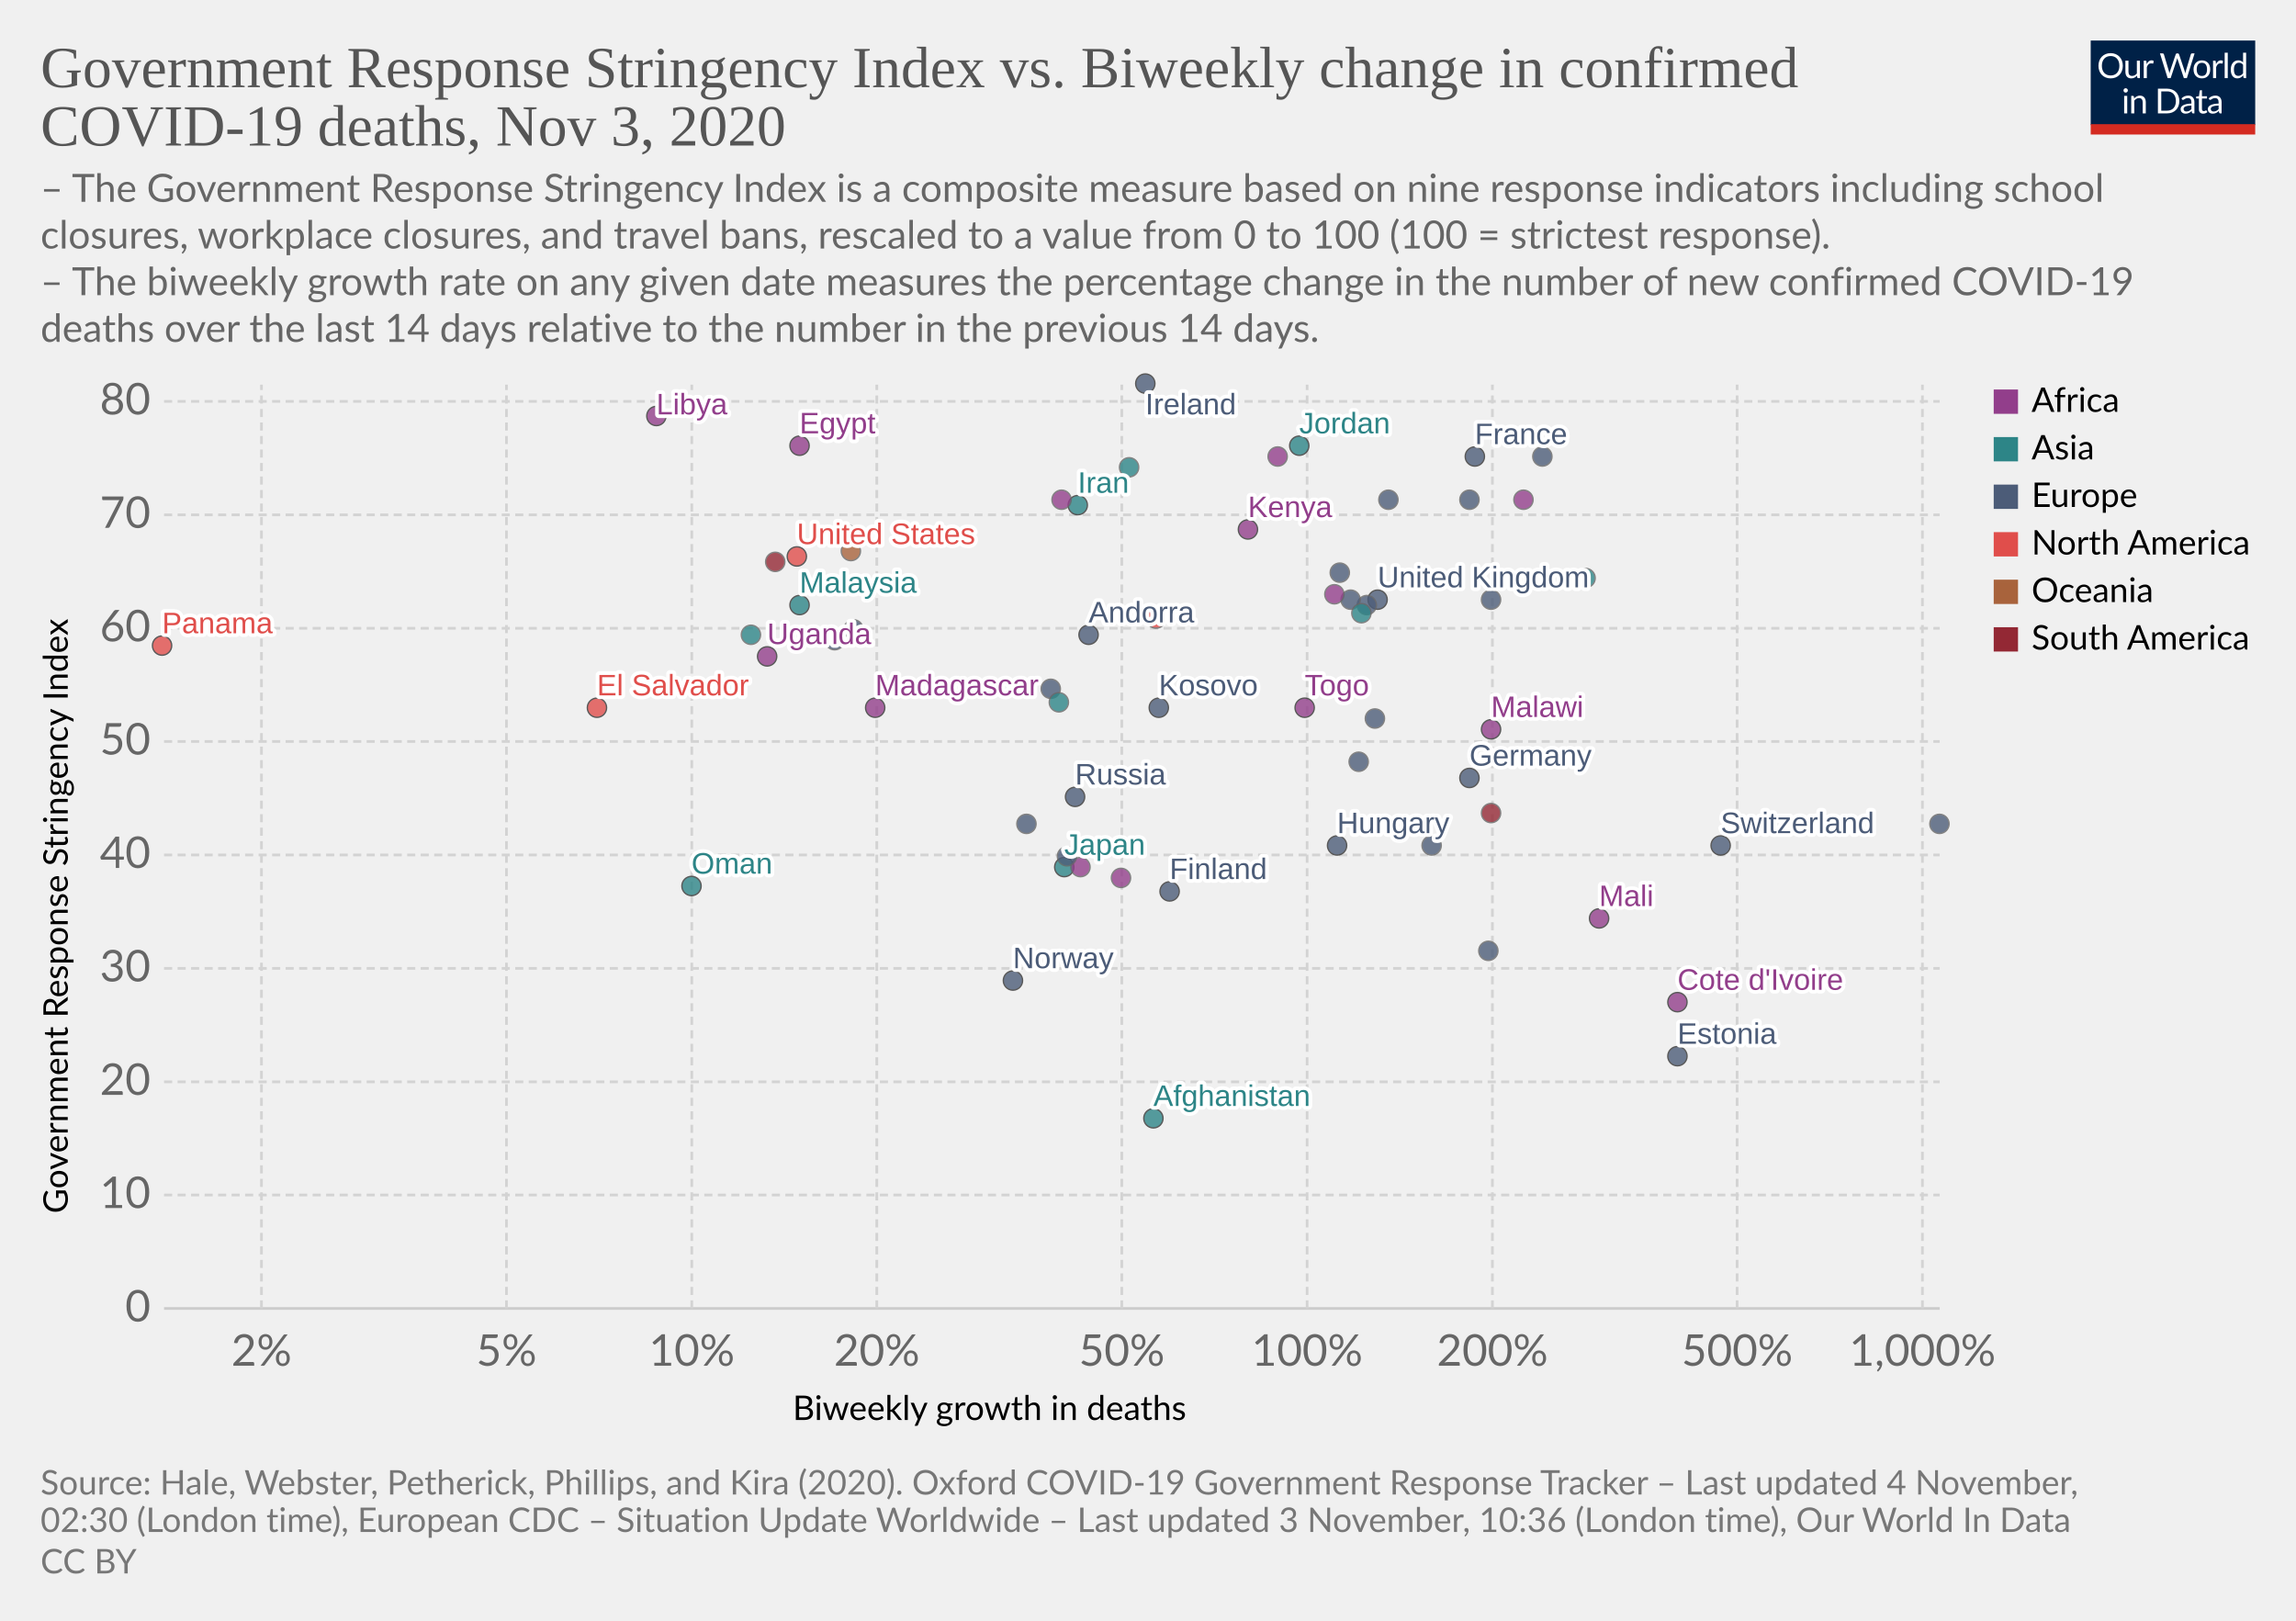
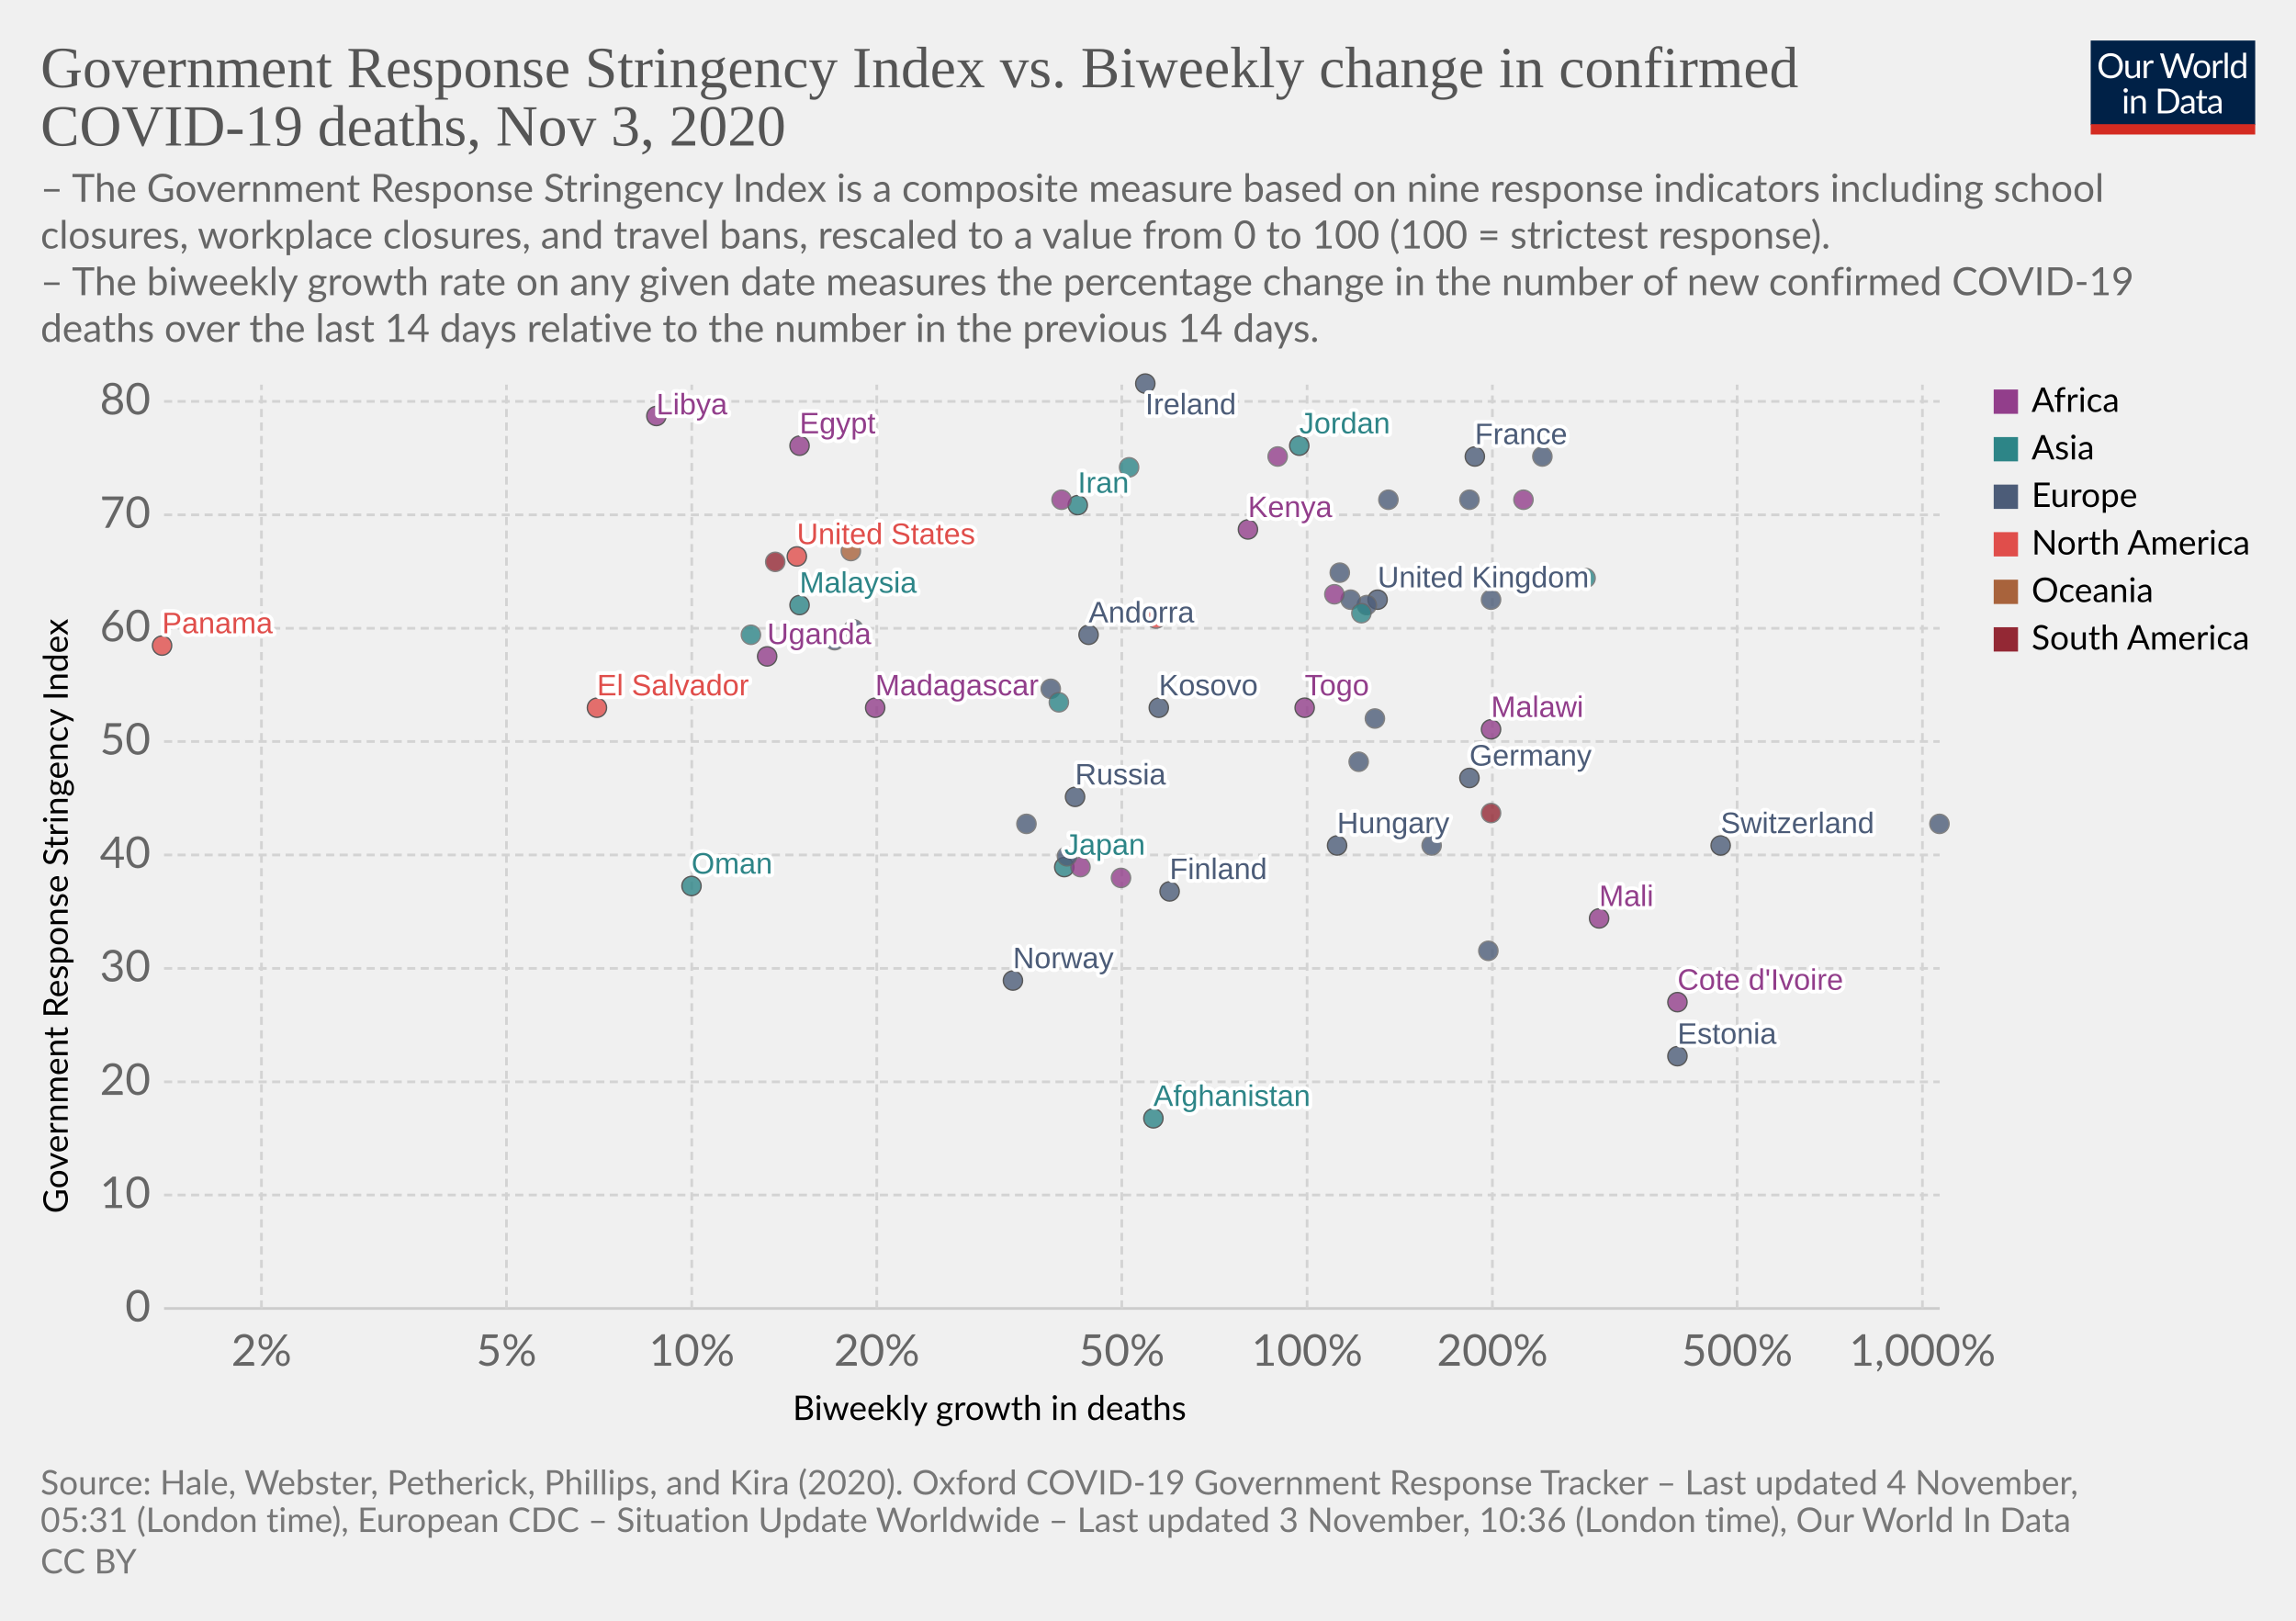
<svg xmlns="http://www.w3.org/2000/svg" version="1.1" style="background-color:#fff;-webkit-font-smoothing:antialiased" width="850" height="600" viewBox="0 0 850 600" font-family="Lato,'Helvetica Neue',Helvetica,Arial,sans-serif" font-size="18" text-rendering="optimizeLegibility">
  <g class="HeaderView">
    <g transform="matrix(.29 0 0 .29 774 15)">
      <svg width="210" height="120" viewBox="0 0 210 120" fill="none">
        <g clip-path="url(#clip0)">
          <path d="M0 0h210v107.89H0V0z" fill="#002147" />
          <path d="M40.98 32.25c0 2.36-.38 4.53-1.12 6.51a14.26 14.26 0 01-8.1 8.4c-1.9.78-4.02 1.17-6.34 1.17a16.6 16.6 0 01-6.33-1.17 14.31 14.31 0 01-8.08-8.4 18.29 18.29 0 01-1.12-6.51c0-2.36.38-4.53 1.12-6.5a14.32 14.32 0 018.07-8.44c1.92-.8 4.03-1.19 6.34-1.19 2.32 0 4.43.4 6.34 1.19 1.92.8 3.56 1.9 4.93 3.34a14.87 14.87 0 013.17 5.1 18.1 18.1 0 011.12 6.5zm-4.38 0c0-1.94-.26-3.68-.8-5.22a10.91 10.91 0 00-2.24-3.89 9.68 9.68 0 00-3.52-2.46 11.95 11.95 0 00-4.62-.86c-1.68 0-3.21.28-4.6.86a9.88 9.88 0 00-3.54 2.46 10.91 10.91 0 00-2.24 3.9c-.53 1.53-.8 3.27-.8 5.2 0 1.94.27 3.68.8 5.22a11.17 11.17 0 002.24 3.9 10.01 10.01 0 003.55 2.44c1.38.56 2.9.83 4.6.83 1.7 0 3.24-.27 4.61-.83a9.8 9.8 0 003.52-2.44 11.17 11.17 0 002.25-3.9c.53-1.54.8-3.28.8-5.21zm26.22-6.54V48H60.5c-.56 0-.9-.27-1.05-.81l-.31-2.4a12.45 12.45 0 01-3.26 2.6c-1.2.64-2.58.96-4.13.96-1.22 0-2.3-.2-3.24-.6a6.52 6.52 0 01-2.33-1.7 7.37 7.37 0 01-1.43-2.67c-.3-1.04-.46-2.2-.46-3.45V25.7h3.91v14.22c0 1.68.38 2.99 1.15 3.91.77.93 1.96 1.39 3.54 1.39 1.16 0 2.24-.27 3.23-.82a10.42 10.42 0 002.8-2.28V25.7h3.91zm8.61 4.47a9.94 9.94 0 012.6-3.56 5.64 5.64 0 013.76-1.3c.47 0 .92.05 1.34.15.44.1.83.27 1.17.49l-.3 2.92c-.09.37-.3.55-.66.55-.2 0-.5-.04-.9-.13a6.21 6.21 0 00-3.24.18c-.54.2-1.03.5-1.47.92-.42.4-.81.9-1.17 1.5-.33.58-.64 1.26-.92 2.02V48H67.7V25.71h2.25c.42 0 .72.08.88.25.16.16.27.44.33.83l.26 3.39zm61.16-13.7L122.75 48h-3.82l-7.99-24.05a21.95 21.95 0 01-.42-1.58 38.36 38.36 0 01-.44 1.58L102.05 48h-3.83L88.4 16.47h3.54c.38 0 .7.1.95.29.26.2.43.43.5.73l6.52 21.9c.1.4.2.83.28 1.28.1.46.2.94.29 1.46l.3-1.46c.12-.47.25-.9.38-1.27l7.41-21.91c.1-.25.26-.48.51-.69.27-.22.58-.33.95-.33h1.23c.38 0 .69.1.92.29.24.2.41.43.53.73l7.4 21.9a28.4 28.4 0 01.68 2.62 29.52 29.52 0 01.52-2.61l6.54-21.91c.07-.27.23-.5.48-.7.27-.21.58-.32.95-.32h3.32zm9.35 8.88c1.63 0 3.1.27 4.4.82a9.43 9.43 0 015.46 5.94c.5 1.4.74 2.98.74 4.73 0 1.76-.25 3.34-.74 4.75a9.43 9.43 0 01-5.46 5.92c-1.3.52-2.77.79-4.4.79-1.64 0-3.12-.27-4.44-.8a9.42 9.42 0 01-3.35-2.3c-.92-1-1.63-2.2-2.13-3.61-.49-1.41-.73-3-.73-4.75s.24-3.33.73-4.73c.5-1.43 1.2-2.64 2.13-3.63a9.4 9.4 0 013.35-2.31c1.32-.55 2.8-.82 4.44-.82zm0 19.89c2.2 0 3.84-.73 4.93-2.2 1.08-1.48 1.63-3.54 1.63-6.18 0-2.66-.55-4.72-1.63-6.2-1.09-1.49-2.73-2.23-4.93-2.23-1.12 0-2.09.2-2.93.57a5.7 5.7 0 00-2.06 1.65 7.5 7.5 0 00-1.24 2.67c-.26 1.04-.4 2.22-.4 3.54 0 2.64.55 4.7 1.64 6.18 1.1 1.47 2.76 2.2 4.99 2.2zm17.97-15.07a9.94 9.94 0 012.6-3.56 5.64 5.64 0 013.76-1.3c.47 0 .91.05 1.34.15.44.1.83.27 1.16.49l-.28 2.92c-.09.37-.31.55-.66.55-.2 0-.5-.04-.9-.13a6.2 6.2 0 00-3.24.18c-.54.2-1.03.5-1.47.92-.43.4-.82.9-1.17 1.5a13.1 13.1 0 00-.92 2.02V48h-3.94V25.71h2.24c.43 0 .72.08.88.25.17.16.28.44.33.83l.27 3.39zm15.04-14.59V48h-3.92V15.6h3.92zm19.55 15.43a6.22 6.22 0 00-2.38-2.05 6.7 6.7 0 00-2.86-.6c-2.07 0-3.66.75-4.77 2.23-1.12 1.48-1.68 3.6-1.68 6.33 0 1.46.13 2.7.38 3.74a7.29 7.29 0 001.1 2.56 4.35 4.35 0 001.78 1.45c.7.3 1.5.46 2.4.46 1.29 0 2.41-.3 3.36-.88a9.6 9.6 0 002.67-2.49V31.02zm3.91-15.43V48h-2.33c-.56 0-.9-.27-1.06-.81l-.35-2.71a12.13 12.13 0 01-3.25 2.77 8.28 8.28 0 01-4.23 1.06 7.31 7.31 0 01-6.14-2.9c-.73-.96-1.3-2.15-1.69-3.57a18.35 18.35 0 01.07-9.48 11.29 11.29 0 011.89-3.7 8.7 8.7 0 017.06-3.34 7.96 7.96 0 016.12 2.62V15.59h3.91zM46.61 70.71V93H42.7V70.71h3.91zm.84-7c0 .39-.08.75-.24 1.09a2.81 2.81 0 01-1.52 1.47 2.67 2.67 0 01-2.16 0 2.9 2.9 0 01-1.45-1.47 2.67 2.67 0 010-2.16c.15-.35.35-.65.6-.9.25-.27.53-.47.85-.62a2.67 2.67 0 012.16 0c.35.15.65.35.9.62.27.25.47.55.62.9.16.34.24.7.24 1.08zm7.97 10.24c.49-.54 1-1.04 1.54-1.48a9.85 9.85 0 013.66-1.84 8.96 8.96 0 015.43.35c.94.4 1.72.97 2.33 1.71a7.36 7.36 0 011.43 2.67c.32 1.04.49 2.19.49 3.45V93h-3.94V78.81c0-1.69-.4-3-1.17-3.92-.76-.93-1.93-1.4-3.5-1.4a6.6 6.6 0 00-3.25.83c-1 .56-1.92 1.31-2.77 2.27V93h-3.94V70.71h2.35c.56 0 .9.28 1.04.82l.3 2.42zm57.7 3.3c0 2.36-.37 4.5-1.11 6.44a14.3 14.3 0 01-3.17 4.98 14.1 14.1 0 01-4.93 3.2c-1.9.76-4.02 1.13-6.33 1.13H85.8V61.47h11.77c2.31 0 4.42.39 6.33 1.15a13.8 13.8 0 018.1 8.18 17.75 17.75 0 011.12 6.45zm-4.37 0c0-1.94-.26-3.67-.8-5.2a10.94 10.94 0 00-2.23-3.87 9.57 9.57 0 00-3.53-2.42 12.23 12.23 0 00-4.61-.83h-7.5v24.62h7.5c1.7 0 3.24-.28 4.61-.84a9.7 9.7 0 003.53-2.4 10.94 10.94 0 002.24-3.87c.53-1.53.8-3.26.8-5.2zm19.8 5.72c-1.8.06-3.34.2-4.62.44-1.26.22-2.3.51-3.1.88-.8.36-1.37.8-1.74 1.3-.35.5-.53 1.05-.53 1.67 0 .58.1 1.1.3 1.52a3 3 0 00.76 1.05c.34.27.73.46 1.17.6.45.11.94.17 1.45.17a7.28 7.28 0 003.5-.81 11.95 11.95 0 002.82-2.2v-4.62zm-12.65-9.11a12.73 12.73 0 013.98-2.66c1.43-.59 3-.88 4.73-.88 1.25 0 2.36.2 3.33.61a6.81 6.81 0 013.94 4.38c.33 1.04.5 2.19.5 3.43V93h-1.74a1.8 1.8 0 01-.88-.18c-.2-.13-.36-.38-.48-.74l-.44-2.12c-.59.55-1.16 1.03-1.72 1.46a9.48 9.48 0 01-3.74 1.7c-.69.15-1.46.23-2.3.23-.87 0-1.69-.12-2.45-.35a5.34 5.34 0 01-3.34-2.93 6.64 6.64 0 01-.49-2.64c0-.88.25-1.72.73-2.53a6.33 6.33 0 012.35-2.17c1.09-.63 2.5-1.15 4.25-1.54 1.75-.41 3.89-.65 6.42-.7v-1.75c0-1.73-.37-3.03-1.12-3.91-.75-.9-1.84-1.34-3.28-1.34-.97 0-1.78.12-2.44.37-.64.23-1.2.5-1.7.81l-1.23.82c-.33.23-.67.35-1 .35-.27 0-.5-.07-.69-.2a2.1 2.1 0 01-.48-.53l-.7-1.25zm27.67 19.5c-1.76 0-3.12-.5-4.07-1.48-.94-.98-1.41-2.4-1.41-4.25V74h-2.68a.9.9 0 01-.6-.2c-.16-.14-.24-.36-.24-.66v-1.56l3.65-.46.9-6.89a.9.9 0 01.29-.52.88.88 0 01.62-.22H142v7.67h6.44V74H142v13.38c0 .94.22 1.63.68 2.09.45.45 1.04.68 1.76.68a3.21 3.21 0 001.85-.53l.55-.35c.16-.12.3-.18.41-.18.2 0 .4.13.55.38l1.15 1.87a7.45 7.45 0 01-2.44 1.5c-.96.35-1.94.52-2.95.52zm19.68-10.4c-1.8.07-3.34.21-4.62.45-1.26.22-2.3.51-3.1.88-.8.36-1.37.8-1.74 1.3-.35.5-.53 1.05-.53 1.67 0 .58.1 1.1.3 1.52.18.42.44.77.76 1.05.34.27.73.46 1.17.6.45.11.94.17 1.45.17a7.3 7.3 0 003.5-.81 12.04 12.04 0 002.82-2.2v-4.62zm-12.65-9.1a12.72 12.72 0 013.99-2.66c1.42-.59 3-.88 4.72-.88 1.25 0 2.36.2 3.33.61a6.81 6.81 0 013.94 4.38c.33 1.04.5 2.19.5 3.43V93h-1.74a1.8 1.8 0 01-.88-.18c-.2-.13-.36-.38-.48-.74l-.44-2.12c-.59.55-1.16 1.03-1.72 1.46a9.48 9.48 0 01-3.74 1.7c-.69.15-1.46.23-2.3.23-.87 0-1.69-.12-2.45-.35a5.33 5.33 0 01-3.34-2.93 6.62 6.62 0 01-.49-2.64c0-.88.25-1.72.73-2.53a6.33 6.33 0 012.35-2.17c1.09-.63 2.5-1.15 4.25-1.54a31.2 31.2 0 016.42-.7v-1.75c0-1.73-.37-3.03-1.12-3.91-.75-.9-1.84-1.34-3.28-1.34-.97 0-1.78.12-2.44.37-.64.23-1.2.5-1.7.81-.46.3-.87.57-1.22.82-.34.23-.68.35-1.02.35-.26 0-.49-.07-.68-.2a1.88 1.88 0 01-.48-.53l-.7-1.25z" fill="#fff" />
          <path fill="#D42B21" d="M0 106.79h210V120H0z" />
        </g>
        <defs>
          <clipPath id="clip0">
            <path fill="#fff" d="M0 0h210v120H0z" />
          </clipPath>
        </defs>
      </svg>
    </g>
    <a href="https://ourworldindata.org/grapher/stringency-index-vs-biweekly-covid-deaths?time=latest" target="_blank" rel="noopener" font-family="&quot;Playfair Display&quot;,Georgia,&quot;Times New Roman&quot;,serif">
      <text font-size="21.6" x="15" y="32.3" fill="#555">
        <tspan x="15" y="32.28">Government Response Stringency Index vs. Biweekly change in confirmed</tspan>
        <tspan x="15" y="53.88">COVID-19 deaths, Nov 3, 2020</tspan>
      </text>
    </a>
    <text font-size="14.4" x="15" y="74.7" fill="#666">
      <tspan x="15" y="74.72">– The Government Response Stringency Index is a composite measure based on nine response indicators including school</tspan>
      <tspan x="15" y="92">closures, workplace closures, and travel bans, rescaled to a value from 0 to 100 (100 = strictest response).</tspan>
      <tspan x="15" y="109.28"> – The biweekly growth rate on any given date measures the percentage change in the number of new confirmed COVID-19</tspan>
      <tspan x="15" y="126.56">deaths over the last 14 days relative to the number in the previous 14 days.</tspan>
    </text>
  </g>
  <g class="ScatterPlot">
    <g class="DualAxisView">
      <g class="HorizontalAxis">
        <text font-size="12.6" x="293.5" y="525.7">
          <tspan x="293.47" y="525.68">Biweekly growth in deaths</tspan>
        </text>
        <text x="96.8" y="505.6" fill="#666" text-anchor="middle" font-size="16.2">2%</text>
        <text x="187.5" y="505.6" fill="#666" text-anchor="middle" font-size="16.2">5%</text>
        <text x="256.1" y="505.6" fill="#666" text-anchor="middle" font-size="16.2">10%</text>
        <text x="324.6" y="505.6" fill="#666" text-anchor="middle" font-size="16.2">20%</text>
        <text x="415.3" y="505.6" fill="#666" text-anchor="middle" font-size="16.2">50%</text>
        <text x="483.9" y="505.6" fill="#666" text-anchor="middle" font-size="16.2">100%</text>
        <text x="552.5" y="505.6" fill="#666" text-anchor="middle" font-size="16.2">200%</text>
        <text x="643.1" y="505.6" fill="#666" text-anchor="middle" font-size="16.2">500%</text>
        <text x="711.7" y="505.6" fill="#666" text-anchor="middle" font-size="16.2">1,000%</text>
      </g>
      <g class="VerticalAxis">
        <text font-size="12.6" x="-449.2" y="25.1" transform="rotate(-90)">
          <tspan x="-449.2" y="25.08">Government Response Stringency Index</tspan>
        </text>
        <text x="55.74" y="484.4" fill="#666" dominant-baseline="middle" text-anchor="end" font-size="16.2">0</text>
        <text x="55.74" y="442.4" fill="#666" dominant-baseline="middle" text-anchor="end" font-size="16.2">10</text>
        <text x="55.74" y="400.5" fill="#666" dominant-baseline="middle" text-anchor="end" font-size="16.2">20</text>
        <text x="55.74" y="358.5" fill="#666" dominant-baseline="middle" text-anchor="end" font-size="16.2">30</text>
        <text x="55.74" y="316.5" fill="#666" dominant-baseline="middle" text-anchor="end" font-size="16.2">40</text>
        <text x="55.74" y="274.5" fill="#666" dominant-baseline="middle" text-anchor="end" font-size="16.2">50</text>
        <text x="55.74" y="232.6" fill="#666" dominant-baseline="middle" text-anchor="end" font-size="16.2">60</text>
        <text x="55.74" y="190.6" fill="#666" dominant-baseline="middle" text-anchor="end" font-size="16.2">70</text>
        <text x="55.74" y="148.6" fill="#666" dominant-baseline="middle" text-anchor="end" font-size="16.2">80</text>
      </g>
      <g class="AxisGridLines horizontalLines">
        <path stroke="#ccc" d="M60.74 484.4h657.35" />
        <path stroke="#d3d3d3" stroke-dasharray="3,2" d="M60.74 442.4h657.35M60.74 400.5h657.35M60.74 358.5h657.35M60.74 316.5h657.35M60.74 274.5h657.35M60.74 232.6h657.35M60.74 190.6h657.35M60.74 148.6h657.35" />
      </g>
      <g class="AxisGridLines verticalLines" stroke="#d3d3d3" stroke-dasharray="3,2">
        <path d="M96.8 484.4v-342M187.5 484.4v-342M256.1 484.4v-342M324.6 484.4v-342M415.3 484.4v-342M483.9 484.4v-342M552.5 484.4v-342M643.1 484.4v-342M711.7 484.4v-342" />
      </g>
    </g>
    <g class="PointsWithLabels clickable" clip-path="url(#a)" font-family="Arial, sans-serif">
      <path fill="rgba(255,255,255,0)" d="M60.74 142.4h657.35v342H60.74z" />
      <defs>
        <clipPath id="a">
          <path d="M50.74 132.4h677.35v362H50.74z" />
        </clipPath>
      </defs>
      <g class="key-United-Kingdom_0">
        <circle cx="510" cy="222" r="3.57" fill="#4C5C78" opacity=".8" stroke="#333" stroke-width=".5" />
      </g>
      <g class="key-Ireland_0">
        <circle cx="424" cy="142" r="3.57" fill="#4C5C78" opacity=".8" stroke="#333" stroke-width=".5" />
      </g>
      <g class="key-France_0">
        <circle cx="546" cy="169" r="3.57" fill="#4C5C78" opacity=".8" stroke="#333" stroke-width=".5" />
      </g>
      <g class="key-Netherlands_0">
        <circle cx="506" cy="224" r="3.57" fill="#4C5C78" opacity=".8" stroke="#666" stroke-width=".5" />
      </g>
      <g class="key-Germany_0">
        <circle cx="544" cy="288" r="3.57" fill="#4C5C78" opacity=".8" stroke="#333" stroke-width=".5" />
      </g>
      <g class="key-Switzerland_0">
        <circle cx="637" cy="313" r="3.57" fill="#4C5C78" opacity=".8" stroke="#333" stroke-width=".5" />
      </g>
      <g class="key-Poland_0">
        <circle cx="514" cy="185" r="3.57" fill="#4C5C78" opacity=".8" stroke="#666" stroke-width=".5" />
      </g>
      <g class="key-Russia_0">
        <circle cx="398" cy="295" r="3.57" fill="#4C5C78" opacity=".8" stroke="#333" stroke-width=".5" />
      </g>
      <g class="key-United-States_0">
        <circle cx="295" cy="206" r="3.57" fill="#E04E4B" opacity=".8" stroke="#333" stroke-width=".5" />
      </g>
      <g class="key-Japan_0">
        <circle cx="394" cy="321" r="3.57" fill="#2D8587" opacity=".8" stroke="#333" stroke-width=".5" />
      </g>
      <g class="key-Afghanistan_0">
        <circle cx="427" cy="414" r="3.57" fill="#2D8587" opacity=".8" stroke="#333" stroke-width=".5" />
      </g>
      <g class="key-Albania_0">
        <circle cx="380" cy="305" r="3.57" fill="#4C5C78" opacity=".8" stroke="#666" stroke-width=".5" />
      </g>
      <g class="key-Andorra_0">
        <circle cx="403" cy="235" r="3.57" fill="#4C5C78" opacity=".8" stroke="#333" stroke-width=".5" />
      </g>
      <g class="key-Austria_0">
        <circle cx="496" cy="212" r="3.57" fill="#4C5C78" opacity=".8" stroke="#666" stroke-width=".5" />
      </g>
      <g class="key-Azerbaijan_0">
        <circle cx="587" cy="214" r="3.57" fill="#2D8587" opacity=".8" stroke="#666" stroke-width=".5" />
      </g>
      <g class="key-Oman_0">
        <circle cx="256" cy="328" r="3.57" fill="#2D8587" opacity=".8" stroke="#333" stroke-width=".5" />
      </g>
      <g class="key-Guam_0">
        <circle cx="315" cy="204" r="3.57" fill="#A8633C" opacity=".8" stroke="#666" stroke-width=".5" />
      </g>
      <g class="key-El-Salvador_0">
        <circle cx="221" cy="262" r="3.57" fill="#E04E4B" opacity=".8" stroke="#333" stroke-width=".5" />
      </g>
      <g class="key-Kosovo_0">
        <circle cx="429" cy="262" r="3.57" fill="#4C5C78" opacity=".8" stroke="#333" stroke-width=".5" />
      </g>
      <g class="key-Mali_0">
        <circle cx="592" cy="340" r="3.57" fill="#923E8B" opacity=".8" stroke="#333" stroke-width=".5" />
      </g>
      <g class="key-Malaysia_0">
        <circle cx="296" cy="224" r="3.57" fill="#2D8587" opacity=".8" stroke="#333" stroke-width=".5" />
      </g>
      <g class="key-Malawi_0">
        <circle cx="552" cy="270" r="3.57" fill="#923E8B" opacity=".8" stroke="#333" stroke-width=".5" />
      </g>
      <g class="key-Madagascar_0">
        <circle cx="324" cy="262" r="3.57" fill="#923E8B" opacity=".8" stroke="#333" stroke-width=".5" />
      </g>
      <g class="key-Lithuania_0">
        <circle cx="552" cy="222" r="3.57" fill="#4C5C78" opacity=".8" stroke="#666" stroke-width=".5" />
      </g>
      <g class="key-Libya_0">
        <circle cx="243" cy="154" r="3.57" fill="#923E8B" opacity=".8" stroke="#333" stroke-width=".5" />
      </g>
      <g class="key-Latvia_0">
        <circle cx="718" cy="305" r="3.57" fill="#4C5C78" opacity=".8" stroke="#666" stroke-width=".5" />
      </g>
      <g class="key-Lebanon_0">
        <circle cx="278" cy="235" r="3.57" fill="#2D8587" opacity=".8" stroke="#666" stroke-width=".5" />
      </g>
      <g class="key-Kenya_0">
        <circle cx="462" cy="196" r="3.57" fill="#923E8B" opacity=".8" stroke="#333" stroke-width=".5" />
      </g>
      <g class="key-Jordan_0">
        <circle cx="481" cy="165" r="3.57" fill="#2D8587" opacity=".8" stroke="#333" stroke-width=".5" />
      </g>
      <g class="key-Kazakhstan_0">
        <circle cx="418" cy="173" r="3.57" fill="#2D8587" opacity=".8" stroke="#666" stroke-width=".5" />
      </g>
      <g class="key-Iran_0">
        <circle cx="399" cy="187" r="3.57" fill="#2D8587" opacity=".8" stroke="#333" stroke-width=".5" />
      </g>
      <g class="key-Hungary_0">
        <circle cx="495" cy="313" r="3.57" fill="#4C5C78" opacity=".8" stroke="#333" stroke-width=".5" />
      </g>
      <g class="key-Bosnia-and-Herzegovina_0">
        <circle cx="530" cy="313" r="3.57" fill="#4C5C78" opacity=".8" stroke="#666" stroke-width=".5" />
      </g>
      <g class="key-Bulgaria_0">
        <circle cx="503" cy="282" r="3.57" fill="#4C5C78" opacity=".8" stroke="#666" stroke-width=".5" />
      </g>
      <g class="key-Canada_0">
        <circle cx="428" cy="229" r="3.57" fill="#E04E4B" opacity=".8" stroke="#666" stroke-width=".5" />
      </g>
      <g class="key-Uruguay_0">
        <circle cx="552" cy="301" r="3.57" fill="#932834" opacity=".8" stroke="#666" stroke-width=".5" />
      </g>
      <g class="key-Romania_0">
        <circle cx="389" cy="255" r="3.57" fill="#4C5C78" opacity=".8" stroke="#666" stroke-width=".5" />
      </g>
      <g class="key-Portugal_0">
        <circle cx="500" cy="222" r="3.57" fill="#4C5C78" opacity=".8" stroke="#666" stroke-width=".5" />
      </g>
      <g class="key-Panama_0">
        <circle cx="60" cy="239" r="3.57" fill="#E04E4B" opacity=".8" stroke="#333" stroke-width=".5" />
      </g>
      <g class="key-Pakistan_0">
        <circle cx="392" cy="260" r="3.57" fill="#2D8587" opacity=".8" stroke="#666" stroke-width=".5" />
      </g>
      <g class="key-Norway_0">
        <circle cx="375" cy="363" r="3.57" fill="#4C5C78" opacity=".8" stroke="#333" stroke-width=".5" />
      </g>
      <g class="key-Mozambique_0">
        <circle cx="494" cy="220" r="3.57" fill="#923E8B" opacity=".8" stroke="#666" stroke-width=".5" />
      </g>
      <g class="key-Morocco_0">
        <circle cx="393" cy="185" r="3.57" fill="#923E8B" opacity=".8" stroke="#666" stroke-width=".5" />
      </g>
      <g class="key-Croatia_0">
        <circle cx="551" cy="352" r="3.57" fill="#4C5C78" opacity=".8" stroke="#666" stroke-width=".5" />
      </g>
      <g class="key-Colombia_0">
        <circle cx="287" cy="208" r="3.57" fill="#932834" opacity=".8" stroke="#666" stroke-width=".5" />
      </g>
      <g class="key-Egypt_0">
        <circle cx="296" cy="165" r="3.57" fill="#923E8B" opacity=".8" stroke="#333" stroke-width=".5" />
      </g>
      <g class="key-Ukraine_0">
        <circle cx="309" cy="237" r="3.57" fill="#4C5C78" opacity=".8" stroke="#666" stroke-width=".5" />
      </g>
      <g class="key-Uganda_0">
        <circle cx="284" cy="243" r="3.57" fill="#923E8B" opacity=".8" stroke="#333" stroke-width=".5" />
      </g>
      <g class="key-Turkey_0">
        <circle cx="314" cy="198" r="3.57" fill="#2D8587" opacity=".8" stroke="#666" stroke-width=".5" />
      </g>
      <g class="key-Tunisia_0">
        <circle cx="473" cy="169" r="3.57" fill="#923E8B" opacity=".8" stroke="#666" stroke-width=".5" />
      </g>
      <g class="key-Togo_0">
        <circle cx="483" cy="262" r="3.57" fill="#923E8B" opacity=".8" stroke="#333" stroke-width=".5" />
      </g>
      <g class="key-Zimbabwe_0">
        <circle cx="564" cy="185" r="3.57" fill="#923E8B" opacity=".8" stroke="#666" stroke-width=".5" />
      </g>
      <g class="key-Somalia_0">
        <circle cx="415" cy="325" r="3.57" fill="#923E8B" opacity=".8" stroke="#666" stroke-width=".5" />
      </g>
      <g class="key-Slovakia_0">
        <circle cx="571" cy="169" r="3.57" fill="#4C5C78" opacity=".8" stroke="#666" stroke-width=".5" />
      </g>
      <g class="key-Serbia_0">
        <circle cx="509" cy="266" r="3.57" fill="#4C5C78" opacity=".8" stroke="#666" stroke-width=".5" />
      </g>
      <g class="key-Cote-d__0027Ivoire_0">
        <circle cx="621" cy="371" r="3.57" fill="#923E8B" opacity=".8" stroke="#333" stroke-width=".5" />
      </g>
      <g class="key-Greece_0">
        <circle cx="316" cy="233" r="3.57" fill="#4C5C78" opacity=".8" stroke="#666" stroke-width=".5" />
      </g>
      <g class="key-Ghana_0">
        <circle cx="400" cy="321" r="3.57" fill="#923E8B" opacity=".8" stroke="#666" stroke-width=".5" />
      </g>
      <g class="key-Georgia_0">
        <circle cx="504" cy="227" r="3.57" fill="#2D8587" opacity=".8" stroke="#666" stroke-width=".5" />
      </g>
      <g class="key-Finland_0">
        <circle cx="433" cy="330" r="3.57" fill="#4C5C78" opacity=".8" stroke="#333" stroke-width=".5" />
      </g>
      <g class="key-Estonia_0">
        <circle cx="621" cy="391" r="3.57" fill="#4C5C78" opacity=".8" stroke="#333" stroke-width=".5" />
      </g>
      <g class="key-Denmark_0">
        <circle cx="395" cy="317" r="3.57" fill="#4C5C78" opacity=".8" stroke="#666" stroke-width=".5" />
      </g>
      <g class="key-Czech-Republic_0">
        <circle cx="544" cy="185" r="3.57" fill="#4C5C78" opacity=".8" stroke="#666" stroke-width=".5" />
      </g>
      <g class="backgroundLabels" fill="#333" font-size="11" font-weight="400">
        <text x="510" y="217.43" fill="#fff" stroke="#fff" stroke-linecap="round" stroke-linejoin="round" stroke-width=".25em">United Kingdom</text>
        <text x="510" y="217.43" fill="#4C5C78">United Kingdom</text>
        <text x="424" y="153.4" fill="#fff" stroke="#fff" stroke-linecap="round" stroke-linejoin="round" stroke-width=".25em">Ireland</text>
        <text x="424" y="153.4" fill="#4C5C78">Ireland</text>
        <text x="546" y="164.43" fill="#fff" stroke="#fff" stroke-linecap="round" stroke-linejoin="round" stroke-width=".25em">France</text>
        <text x="546" y="164.43" fill="#4C5C78">France</text>
        <text x="544" y="283.43" fill="#fff" stroke="#fff" stroke-linecap="round" stroke-linejoin="round" stroke-width=".25em">Germany</text>
        <text x="544" y="283.43" fill="#4C5C78">Germany</text>
        <text x="637" y="308.43" fill="#fff" stroke="#fff" stroke-linecap="round" stroke-linejoin="round" stroke-width=".25em">Switzerland</text>
        <text x="637" y="308.43" fill="#4C5C78">Switzerland</text>
        <text x="398" y="290.43" fill="#fff" stroke="#fff" stroke-linecap="round" stroke-linejoin="round" stroke-width=".25em">Russia</text>
        <text x="398" y="290.43" fill="#4C5C78">Russia</text>
        <text x="295" y="201.43" fill="#fff" stroke="#fff" stroke-linecap="round" stroke-linejoin="round" stroke-width=".25em">United States</text>
        <text x="295" y="201.43" fill="#E04E4B">United States</text>
        <text x="394" y="316.43" fill="#fff" stroke="#fff" stroke-linecap="round" stroke-linejoin="round" stroke-width=".25em">Japan</text>
        <text x="394" y="316.43" fill="#2D8587">Japan</text>
        <text x="427" y="409.43" fill="#fff" stroke="#fff" stroke-linecap="round" stroke-linejoin="round" stroke-width=".25em">Afghanistan</text>
        <text x="427" y="409.43" fill="#2D8587">Afghanistan</text>
        <text x="403" y="230.43" fill="#fff" stroke="#fff" stroke-linecap="round" stroke-linejoin="round" stroke-width=".25em">Andorra</text>
        <text x="403" y="230.43" fill="#4C5C78">Andorra</text>
        <text x="256" y="323.43" fill="#fff" stroke="#fff" stroke-linecap="round" stroke-linejoin="round" stroke-width=".25em">Oman</text>
        <text x="256" y="323.43" fill="#2D8587">Oman</text>
        <text x="221" y="257.43" fill="#fff" stroke="#fff" stroke-linecap="round" stroke-linejoin="round" stroke-width=".25em">El Salvador</text>
        <text x="221" y="257.43" fill="#E04E4B">El Salvador</text>
        <text x="429" y="257.43" fill="#fff" stroke="#fff" stroke-linecap="round" stroke-linejoin="round" stroke-width=".25em">Kosovo</text>
        <text x="429" y="257.43" fill="#4C5C78">Kosovo</text>
        <text x="592" y="335.43" fill="#fff" stroke="#fff" stroke-linecap="round" stroke-linejoin="round" stroke-width=".25em">Mali</text>
        <text x="592" y="335.43" fill="#923E8B">Mali</text>
        <text x="296" y="219.43" fill="#fff" stroke="#fff" stroke-linecap="round" stroke-linejoin="round" stroke-width=".25em">Malaysia</text>
        <text x="296" y="219.43" fill="#2D8587">Malaysia</text>
        <text x="552" y="265.43" fill="#fff" stroke="#fff" stroke-linecap="round" stroke-linejoin="round" stroke-width=".25em">Malawi</text>
        <text x="552" y="265.43" fill="#923E8B">Malawi</text>
        <text x="324" y="257.43" fill="#fff" stroke="#fff" stroke-linecap="round" stroke-linejoin="round" stroke-width=".25em">Madagascar</text>
        <text x="324" y="257.43" fill="#923E8B">Madagascar</text>
        <text x="243" y="153.4" fill="#fff" stroke="#fff" stroke-linecap="round" stroke-linejoin="round" stroke-width=".25em">Libya</text>
        <text x="243" y="153.4" fill="#923E8B">Libya</text>
        <text x="462" y="191.43" fill="#fff" stroke="#fff" stroke-linecap="round" stroke-linejoin="round" stroke-width=".25em">Kenya</text>
        <text x="462" y="191.43" fill="#923E8B">Kenya</text>
        <text x="481" y="160.43" fill="#fff" stroke="#fff" stroke-linecap="round" stroke-linejoin="round" stroke-width=".25em">Jordan</text>
        <text x="481" y="160.43" fill="#2D8587">Jordan</text>
        <text x="399" y="182.43" fill="#fff" stroke="#fff" stroke-linecap="round" stroke-linejoin="round" stroke-width=".25em">Iran</text>
        <text x="399" y="182.43" fill="#2D8587">Iran</text>
        <text x="495" y="308.43" fill="#fff" stroke="#fff" stroke-linecap="round" stroke-linejoin="round" stroke-width=".25em">Hungary</text>
        <text x="495" y="308.43" fill="#4C5C78">Hungary</text>
        <text x="60" y="234.43" fill="#fff" stroke="#fff" stroke-linecap="round" stroke-linejoin="round" stroke-width=".25em">Panama</text>
        <text x="60" y="234.43" fill="#E04E4B">Panama</text>
        <text x="375" y="358.43" fill="#fff" stroke="#fff" stroke-linecap="round" stroke-linejoin="round" stroke-width=".25em">Norway</text>
        <text x="375" y="358.43" fill="#4C5C78">Norway</text>
        <text x="296" y="160.43" fill="#fff" stroke="#fff" stroke-linecap="round" stroke-linejoin="round" stroke-width=".25em">Egypt</text>
        <text x="296" y="160.43" fill="#923E8B">Egypt</text>
        <text x="284" y="238.43" fill="#fff" stroke="#fff" stroke-linecap="round" stroke-linejoin="round" stroke-width=".25em">Uganda</text>
        <text x="284" y="238.43" fill="#923E8B">Uganda</text>
        <text x="483" y="257.43" fill="#fff" stroke="#fff" stroke-linecap="round" stroke-linejoin="round" stroke-width=".25em">Togo</text>
        <text x="483" y="257.43" fill="#923E8B">Togo</text>
        <text x="621" y="366.43" fill="#fff" stroke="#fff" stroke-linecap="round" stroke-linejoin="round" stroke-width=".25em">Cote d'Ivoire</text>
        <text x="621" y="366.43" fill="#923E8B">Cote d'Ivoire</text>
        <text x="433" y="325.43" fill="#fff" stroke="#fff" stroke-linecap="round" stroke-linejoin="round" stroke-width=".25em">Finland</text>
        <text x="433" y="325.43" fill="#4C5C78">Finland</text>
        <text x="621" y="386.43" fill="#fff" stroke="#fff" stroke-linecap="round" stroke-linejoin="round" stroke-width=".25em">Estonia</text>
        <text x="621" y="386.43" fill="#4C5C78">Estonia</text>
      </g>
    </g>
    <g class="ScatterColorLegend clickable" cursor="pointer">
      <g class="legendMark">
        <path fill="#923E8B" d="M738.09 144.2h9v9h-9z" />
        <text font-size="12.6" x="752.1" y="152.5">
          <tspan x="752.09" y="152.48">Africa</tspan>
        </text>
      </g>
      <g class="legendMark">
        <path fill="#2D8587" d="M738.09 161.8h9v9h-9z" />
        <text font-size="12.6" x="752.1" y="170.1">
          <tspan x="752.09" y="170.08">Asia</tspan>
        </text>
      </g>
      <g class="legendMark">
        <path fill="#4C5C78" d="M738.09 179.4h9v9h-9z" />
        <text font-size="12.6" x="752.1" y="187.7">
          <tspan x="752.09" y="187.68">Europe</tspan>
        </text>
      </g>
      <g class="legendMark">
        <path fill="#E04E4B" d="M738.09 197h9v9h-9z" />
        <text font-size="12.6" x="752.1" y="205.3">
          <tspan x="752.09" y="205.28">North America</tspan>
        </text>
      </g>
      <g class="legendMark">
        <path fill="#A8633C" d="M738.09 214.6h9v9h-9z" />
        <text font-size="12.6" x="752.1" y="222.9">
          <tspan x="752.09" y="222.88">Oceania</tspan>
        </text>
      </g>
      <g class="legendMark">
        <path fill="#932834" d="M738.09 232.2h9v9h-9z" />
        <text font-size="12.6" x="752.1" y="240.5">
          <tspan x="752.09" y="240.48">South America</tspan>
        </text>
      </g>
    </g>
  </g>
  <g class="SourcesFooter" fill="#777">
    <g class="clickable" fill="#777">
      <text font-size="12.6" x="15" y="553.3">
        <tspan x="15" y="553.28">Source: Hale, Webster, Petherick, Phillips, and Kira (2020). Oxford COVID-19 Government Response Tracker – Last updated 4 November,</tspan>
-         <tspan x="15" y="567.14">02:30 (London time), European CDC – Situation Update Worldwide – Last updated 3 November, 10:36 (London time), Our World In Data</tspan>
+         <tspan x="15" y="567.14">05:31 (London time), European CDC – Situation Update Worldwide – Last updated 3 November, 10:36 (London time), Our World In Data</tspan>
      </text>
    </g>
    <text font-size="12.6" x="15" y="582.5">
      <tspan x="15" y="582.48">
        <a class="cclogo" href="http://creativecommons.org/licenses/by/4.0/deed.en_US" target="_blank" fill="#777">CC BY</a>
      </tspan>
    </text>
  </g>
</svg>
